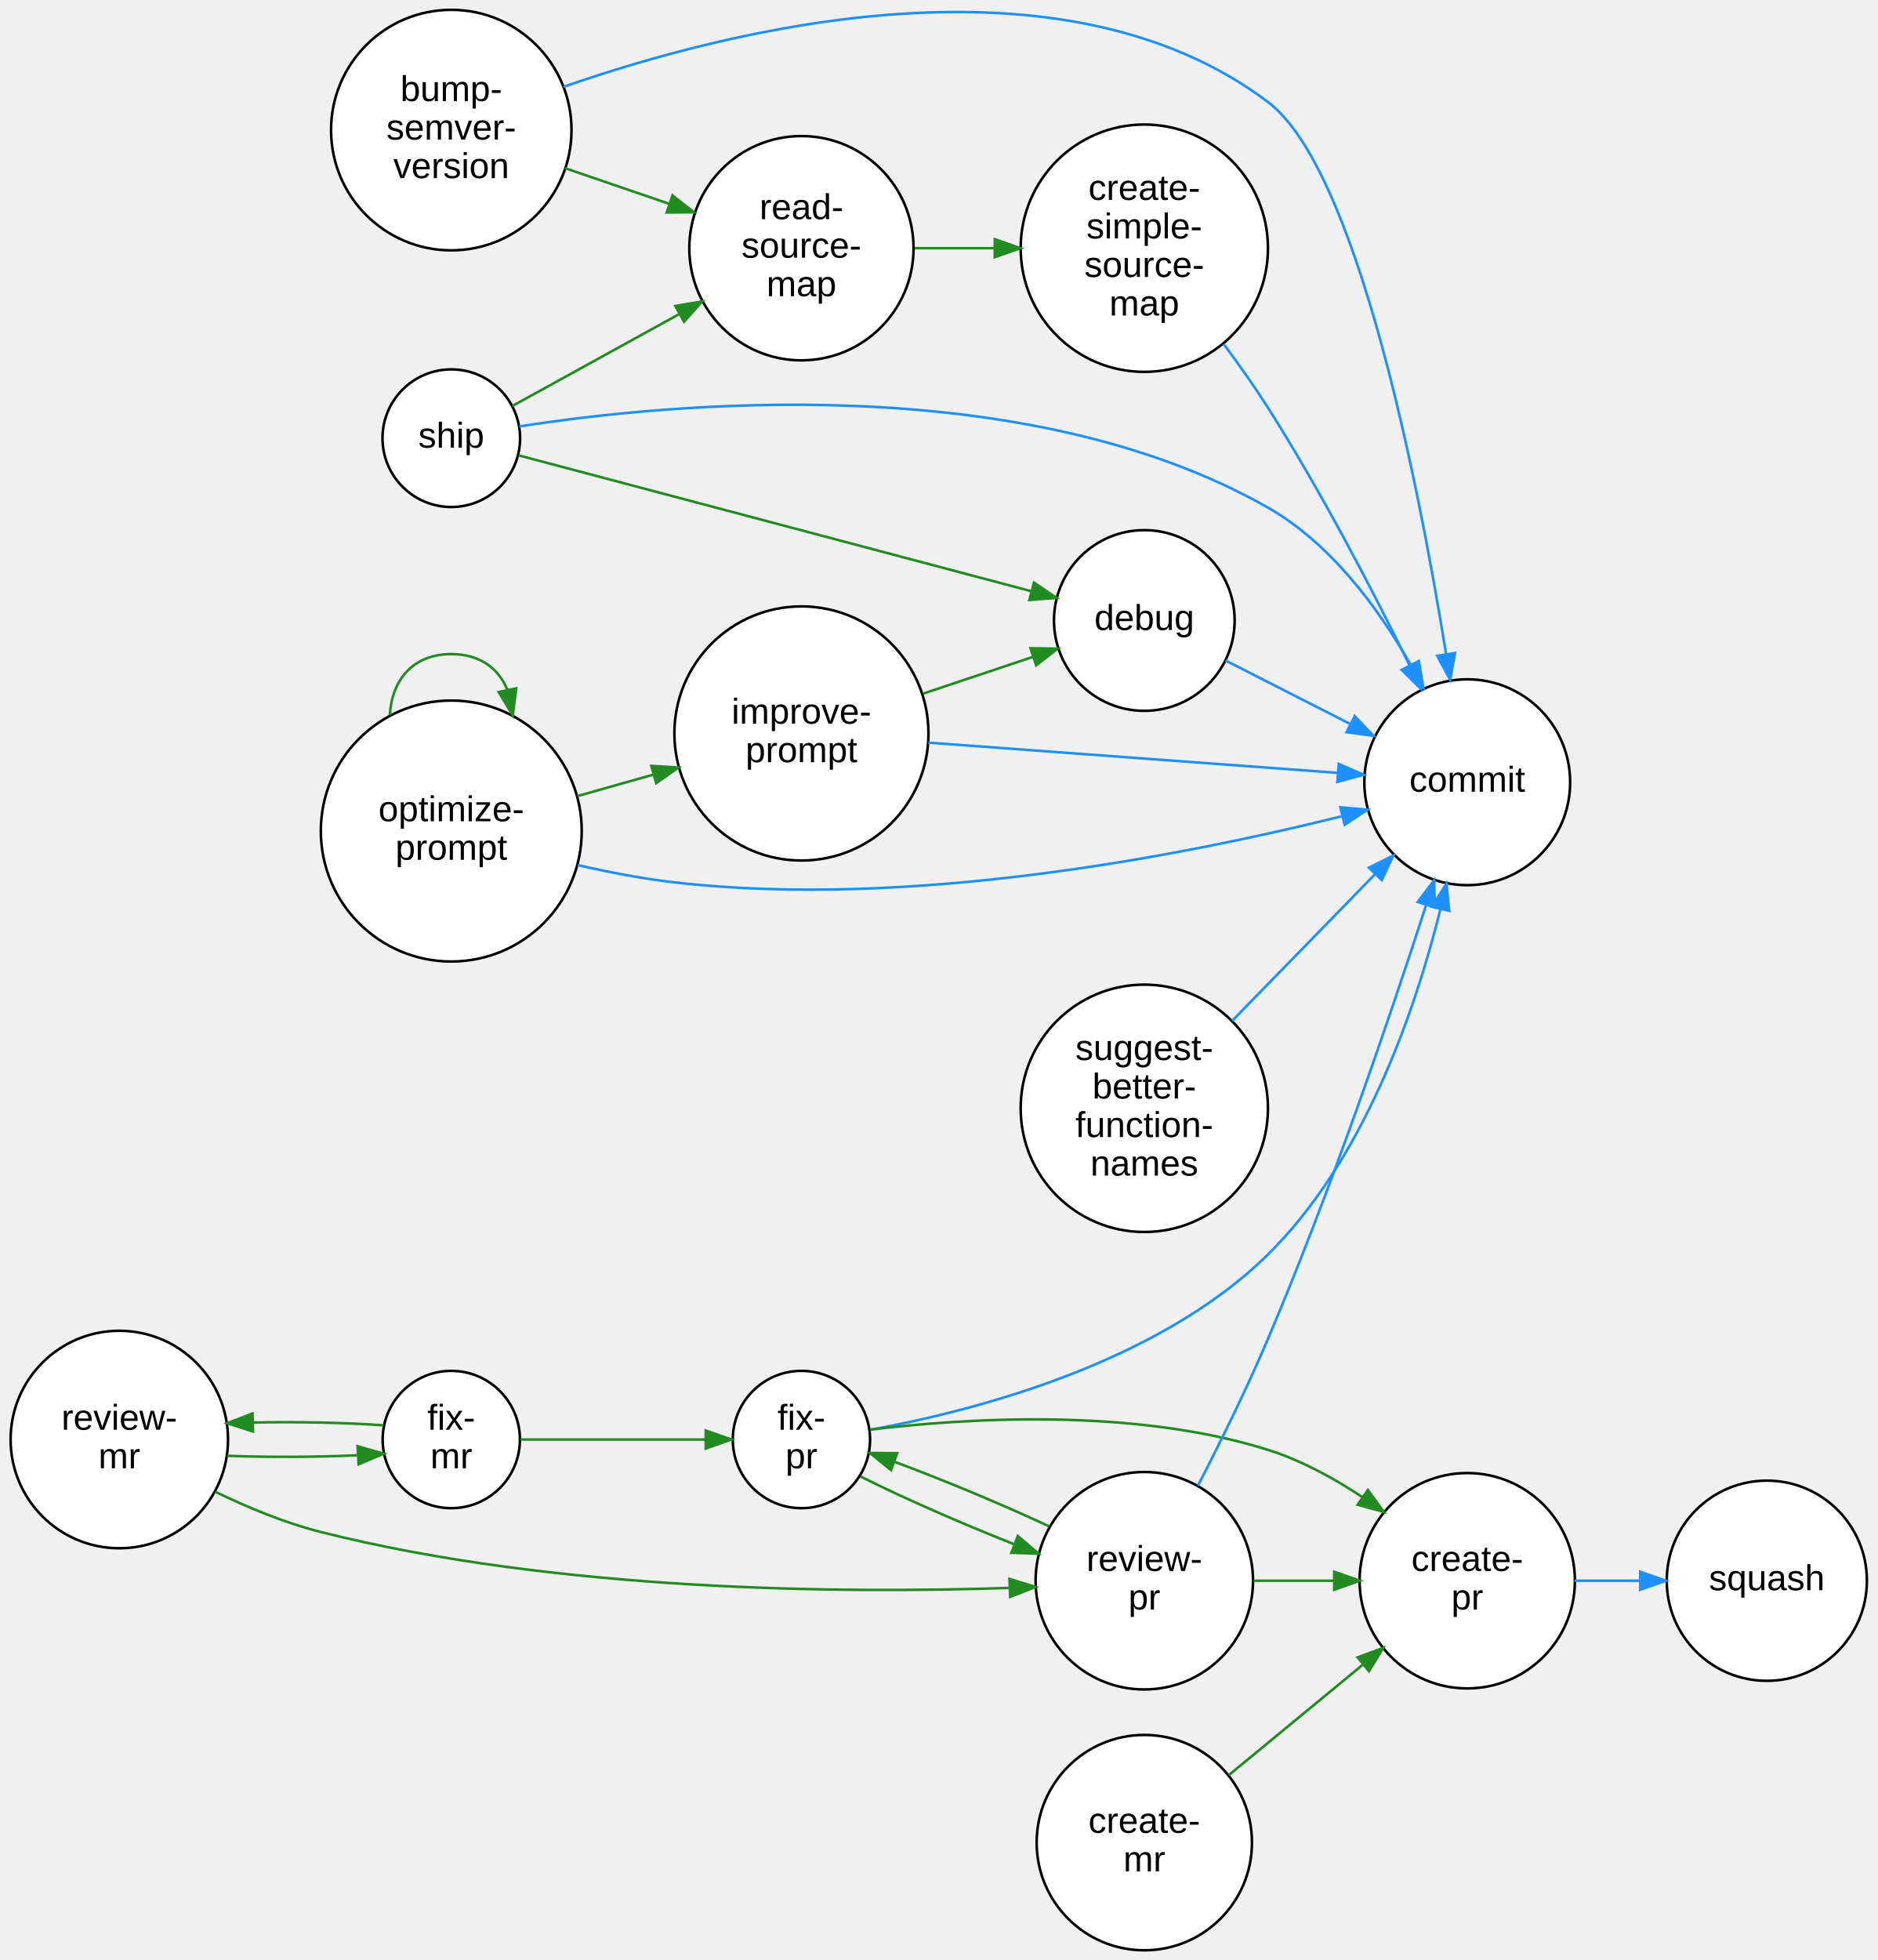
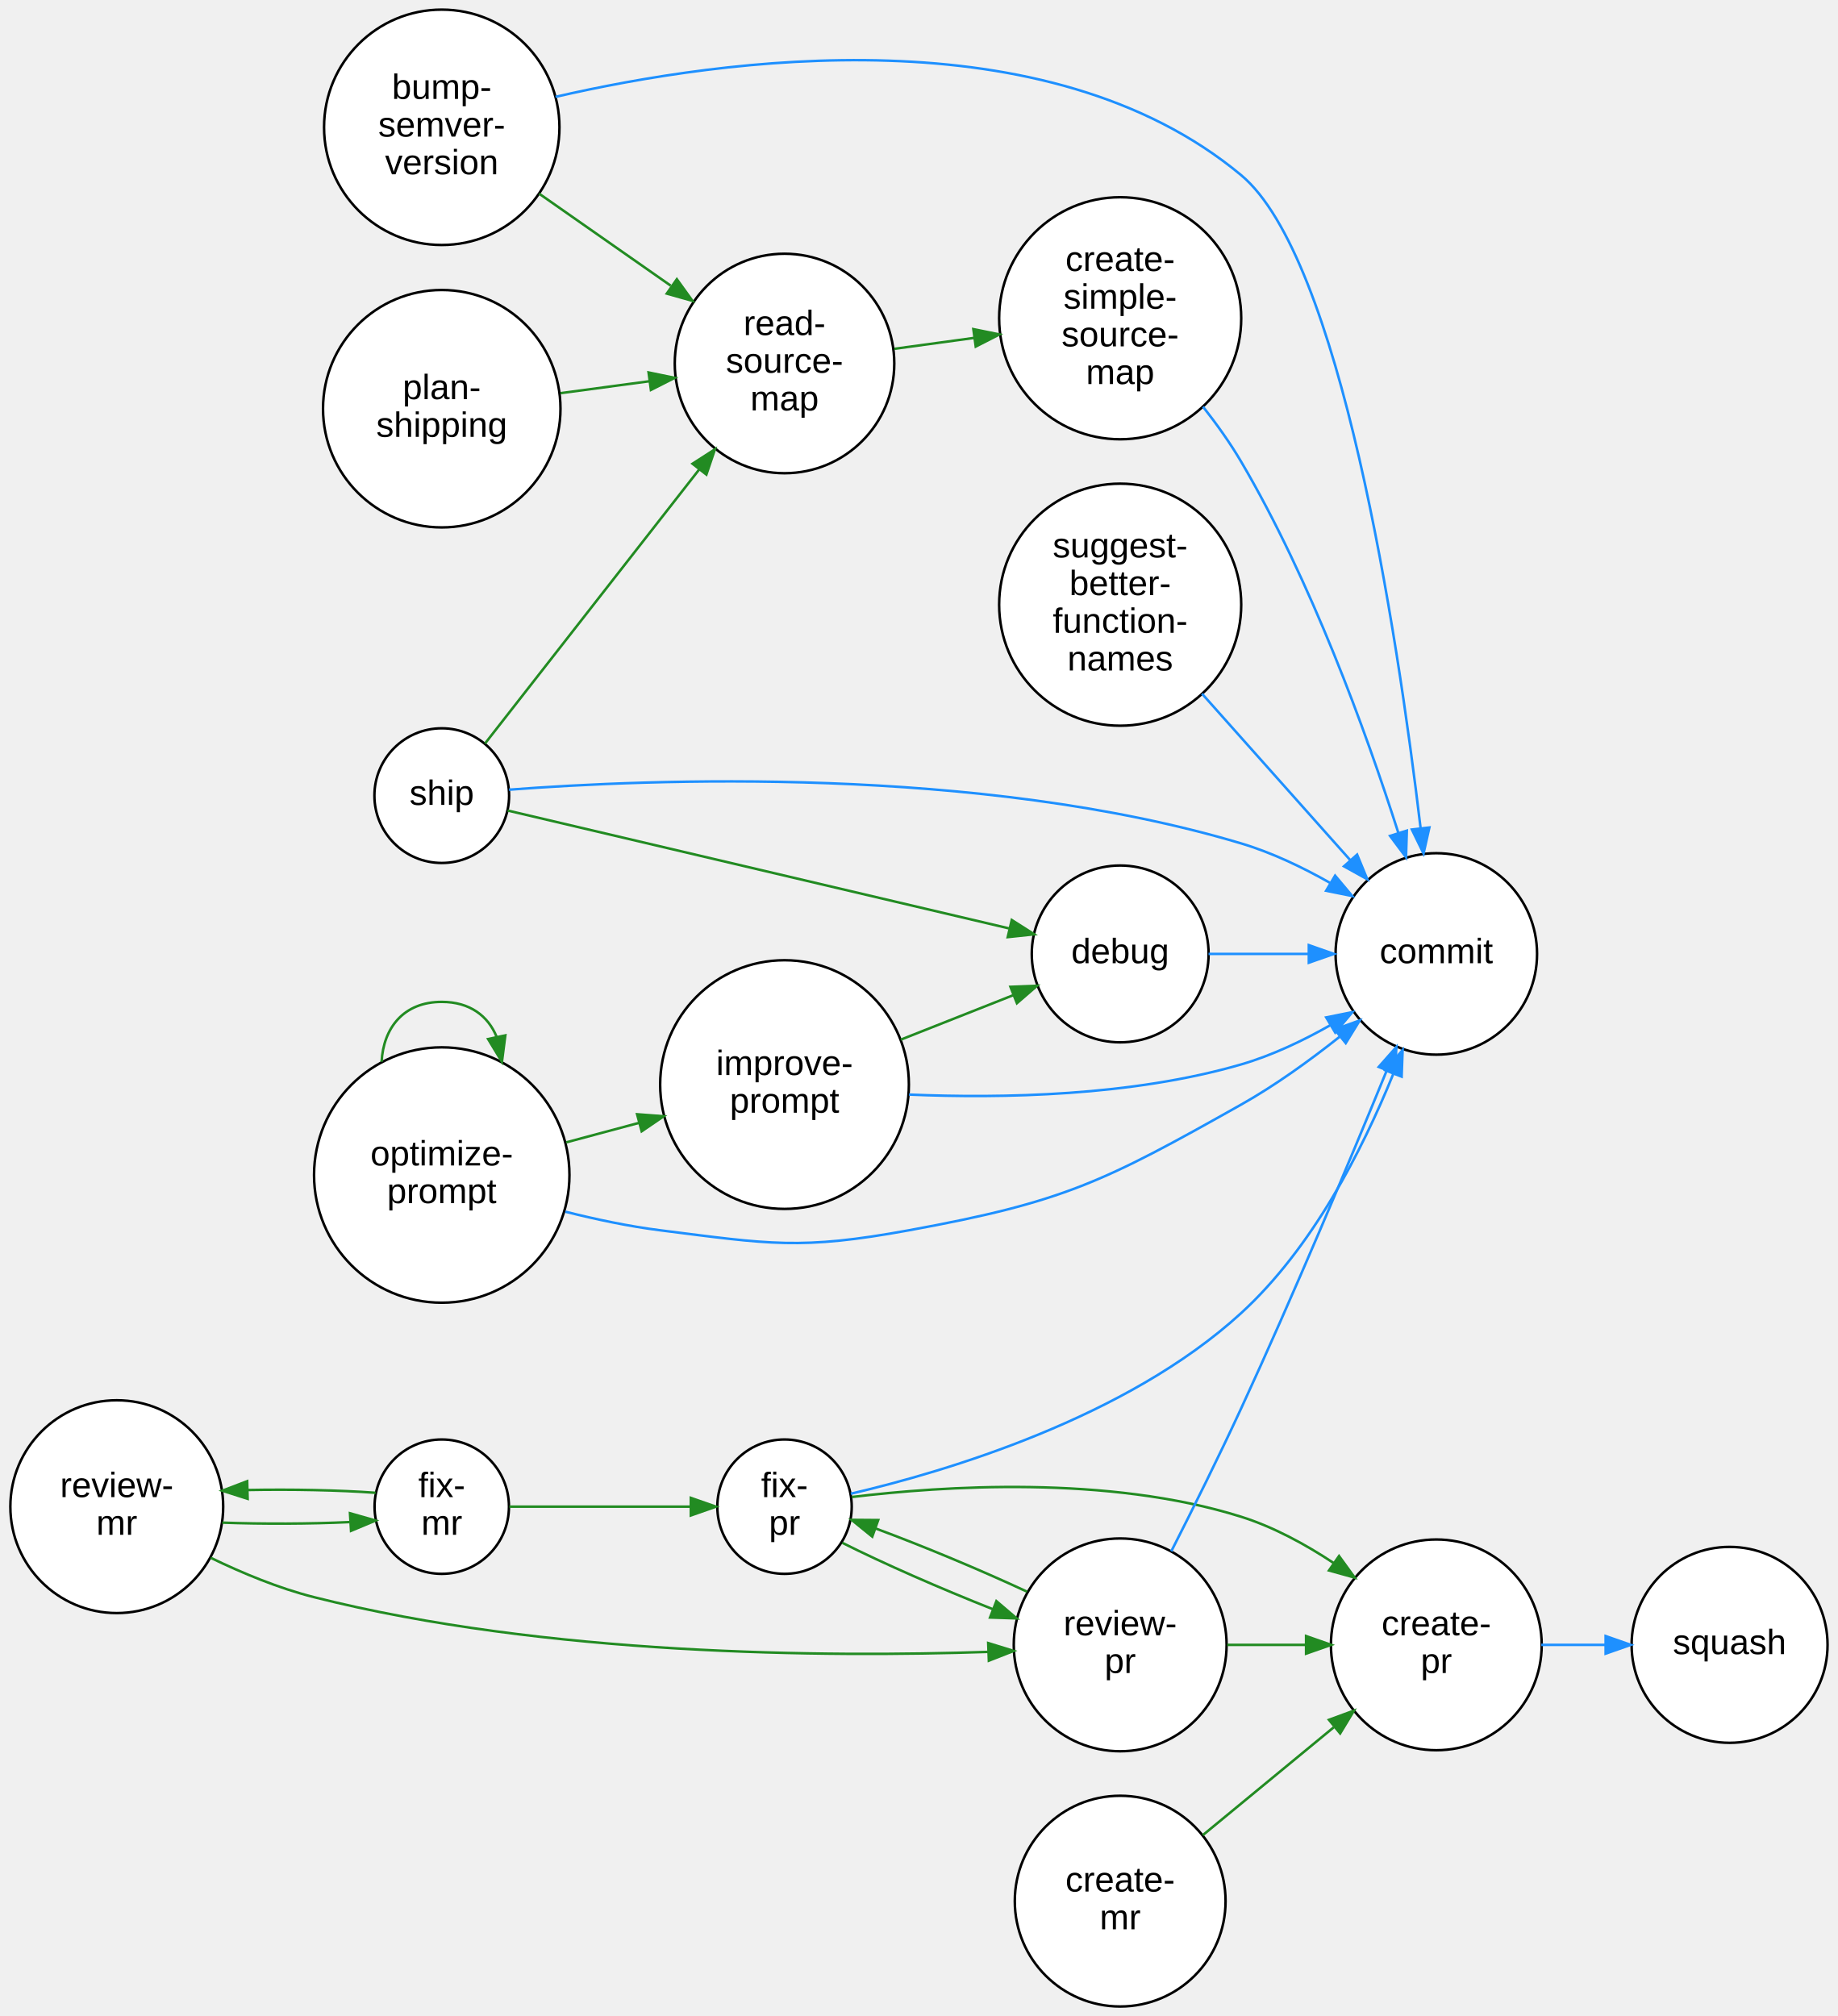
- <svg xmlns="http://www.w3.org/2000/svg" width="731pt" height="763pt" viewBox="0.00 0.00 731.27 763.39">
-   <g id="graph0" class="graph" transform="scale(1 1) rotate(0) translate(4 759.39)">
+ <svg xmlns="http://www.w3.org/2000/svg" width="731pt" height="802pt" viewBox="0.00 0.00 731.27 802.39">
+   <g id="graph0" class="graph" transform="scale(1 1) rotate(0) translate(4 798.39)">
    <g id="node1" class="node">
-       <ellipse fill="white" stroke="black" cx="171.76" cy="-708.72" rx="46.84" ry="46.84" />
-       <text text-anchor="middle" x="171.76" y="-720.02" font-family="Arial" font-size="14.00">bump-</text>
-       <text text-anchor="middle" x="171.76" y="-705.02" font-family="Arial" font-size="14.00">semver-</text>
-       <text text-anchor="middle" x="171.76" y="-690.02" font-family="Arial" font-size="14.00">version</text>
+       <ellipse fill="white" stroke="black" cx="171.76" cy="-747.72" rx="46.84" ry="46.84" />
+       <text text-anchor="middle" x="171.76" y="-759.02" font-family="Arial" font-size="14.00">bump-</text>
+       <text text-anchor="middle" x="171.76" y="-744.02" font-family="Arial" font-size="14.00">semver-</text>
+       <text text-anchor="middle" x="171.76" y="-729.02" font-family="Arial" font-size="14.00">version</text>
    </g>
    <g id="node2" class="node">
-       <ellipse fill="white" stroke="black" cx="567.56" cy="-454.72" rx="40.09" ry="40.09" />
-       <text text-anchor="middle" x="567.56" y="-451.02" font-family="Arial" font-size="14.00">commit</text>
+       <ellipse fill="white" stroke="black" cx="567.56" cy="-418.72" rx="40.09" ry="40.09" />
+       <text text-anchor="middle" x="567.56" y="-415.02" font-family="Arial" font-size="14.00">commit</text>
    </g>
    <g id="edge1" class="edge">
-       <path fill="none" stroke="#1e90ff" d="M215.48,-725.57C281.51,-748.55 409.15,-780.36 489.84,-719.72 524.16,-693.92 548.04,-574.27 559.27,-504.89" />
-       <polygon fill="#1e90ff" stroke="#1e90ff" points="562.79,-505.04 560.9,-494.62 555.87,-503.95 562.79,-505.04" />
+       <path fill="none" stroke="#1e90ff" d="M217.04,-759.84C284.27,-775.34 412.48,-793.09 489.84,-728.72 529.35,-695.84 551.87,-547.95 561.29,-468.91" />
+       <polygon fill="#1e90ff" stroke="#1e90ff" points="564.8,-469.04 562.48,-458.7 557.84,-468.23 564.8,-469.04" />
    </g>
-     <g id="node11" class="node">
-       <ellipse fill="white" stroke="black" cx="308.17" cy="-662.72" rx="43.68" ry="43.68" />
-       <text text-anchor="middle" x="308.17" y="-674.02" font-family="Arial" font-size="14.00">read-</text>
-       <text text-anchor="middle" x="308.17" y="-659.02" font-family="Arial" font-size="14.00">source-</text>
-       <text text-anchor="middle" x="308.17" y="-644.02" font-family="Arial" font-size="14.00">map</text>
+     <g id="node12" class="node">
+       <ellipse fill="white" stroke="black" cx="308.17" cy="-653.72" rx="43.68" ry="43.68" />
+       <text text-anchor="middle" x="308.17" y="-665.02" font-family="Arial" font-size="14.00">read-</text>
+       <text text-anchor="middle" x="308.17" y="-650.02" font-family="Arial" font-size="14.00">source-</text>
+       <text text-anchor="middle" x="308.17" y="-635.02" font-family="Arial" font-size="14.00">map</text>
    </g>
    <g id="edge2" class="edge">
-       <path fill="none" stroke="#228b22" d="M216.03,-693.91C229,-689.47 243.34,-684.57 256.73,-679.98" />
-       <polygon fill="#228b22" stroke="#228b22" points="257.95,-683.27 266.27,-676.72 255.68,-676.64 257.95,-683.27" />
+       <path fill="none" stroke="#228b22" d="M210.56,-721.28C226.83,-709.91 245.96,-696.53 262.88,-684.69" />
+       <polygon fill="#228b22" stroke="#228b22" points="265.32,-687.26 271.51,-678.66 261.31,-681.53 265.32,-687.26" />
    </g>
    <g id="node3" class="node">
      <ellipse fill="white" stroke="black" cx="441.75" cy="-41.72" rx="41.94" ry="41.94" />
      <text text-anchor="middle" x="441.75" y="-45.52" font-family="Arial" font-size="14.00">create-</text>
      <text text-anchor="middle" x="441.75" y="-30.52" font-family="Arial" font-size="14.00">mr</text>
    </g>
    <g id="node4" class="node">
      <ellipse fill="white" stroke="black" cx="567.56" cy="-143.72" rx="41.94" ry="41.94" />
      <text text-anchor="middle" x="567.56" y="-147.52" font-family="Arial" font-size="14.00">create-</text>
      <text text-anchor="middle" x="567.56" y="-132.52" font-family="Arial" font-size="14.00">pr</text>
    </g>
    <g id="edge3" class="edge">
      <path fill="none" stroke="#228b22" d="M474.64,-67.99C490.52,-81.07 509.89,-97.03 526.74,-110.91" />
      <polygon fill="#228b22" stroke="#228b22" points="524.84,-113.88 534.78,-117.54 529.29,-108.48 524.84,-113.88" />
    </g>
-     <g id="node15" class="node">
+     <g id="node16" class="node">
      <ellipse fill="white" stroke="black" cx="684.27" cy="-143.72" rx="38.99" ry="38.99" />
      <text text-anchor="middle" x="684.27" y="-140.02" font-family="Arial" font-size="14.00">squash</text>
    </g>
    <g id="edge4" class="edge">
      <path fill="none" stroke="#1e90ff" d="M609.32,-143.72C617.57,-143.72 626.31,-143.72 634.78,-143.72" />
      <polygon fill="#1e90ff" stroke="#1e90ff" points="634.94,-147.22 644.94,-143.72 634.94,-140.22 634.94,-147.22" />
    </g>
    <g id="node5" class="node">
-       <ellipse fill="white" stroke="black" cx="441.75" cy="-662.72" rx="48.17" ry="48.17" />
-       <text text-anchor="middle" x="441.75" y="-681.52" font-family="Arial" font-size="14.00">create-</text>
-       <text text-anchor="middle" x="441.75" y="-666.52" font-family="Arial" font-size="14.00">simple-</text>
-       <text text-anchor="middle" x="441.75" y="-651.52" font-family="Arial" font-size="14.00">source-</text>
-       <text text-anchor="middle" x="441.75" y="-636.52" font-family="Arial" font-size="14.00">map</text>
+       <ellipse fill="white" stroke="black" cx="441.75" cy="-671.72" rx="48.17" ry="48.17" />
+       <text text-anchor="middle" x="441.75" y="-690.52" font-family="Arial" font-size="14.00">create-</text>
+       <text text-anchor="middle" x="441.75" y="-675.52" font-family="Arial" font-size="14.00">simple-</text>
+       <text text-anchor="middle" x="441.75" y="-660.52" font-family="Arial" font-size="14.00">source-</text>
+       <text text-anchor="middle" x="441.75" y="-645.52" font-family="Arial" font-size="14.00">map</text>
    </g>
    <g id="edge5" class="edge">
-       <path fill="none" stroke="#1e90ff" d="M472.66,-625.4C478.6,-617.43 484.61,-608.93 489.84,-600.72 510.5,-568.24 530.62,-529.6 545.07,-500.24" />
-       <polygon fill="#1e90ff" stroke="#1e90ff" points="548.31,-501.57 549.56,-491.05 542.02,-498.5 548.31,-501.57" />
+       <path fill="none" stroke="#1e90ff" d="M474.72,-636.51C480.17,-629.57 485.48,-622.13 489.84,-614.72 517.74,-567.29 539.36,-507.84 552.44,-466.93" />
+       <polygon fill="#1e90ff" stroke="#1e90ff" points="555.83,-467.79 555.5,-457.2 549.16,-465.69 555.83,-467.79" />
    </g>
    <g id="node6" class="node">
-       <ellipse fill="white" stroke="black" cx="441.75" cy="-517.72" rx="35.19" ry="35.19" />
-       <text text-anchor="middle" x="441.75" y="-514.02" font-family="Arial" font-size="14.00">debug</text>
+       <ellipse fill="white" stroke="black" cx="441.75" cy="-418.72" rx="35.19" ry="35.19" />
+       <text text-anchor="middle" x="441.75" y="-415.02" font-family="Arial" font-size="14.00">debug</text>
    </g>
    <g id="edge6" class="edge">
-       <path fill="none" stroke="#1e90ff" d="M473.36,-502.15C487.96,-494.71 505.72,-485.68 521.8,-477.49" />
-       <polygon fill="#1e90ff" stroke="#1e90ff" points="523.72,-480.45 531.04,-472.79 520.54,-474.21 523.72,-480.45" />
+       <path fill="none" stroke="#1e90ff" d="M476.91,-418.72C489.23,-418.72 503.4,-418.72 516.78,-418.72" />
+       <polygon fill="#1e90ff" stroke="#1e90ff" points="516.82,-422.22 526.82,-418.72 516.82,-415.22 516.82,-422.22" />
    </g>
    <g id="node7" class="node">
      <ellipse fill="white" stroke="black" cx="171.76" cy="-198.72" rx="26.74" ry="26.74" />
      <text text-anchor="middle" x="171.76" y="-202.52" font-family="Arial" font-size="14.00">fix-</text>
      <text text-anchor="middle" x="171.76" y="-187.52" font-family="Arial" font-size="14.00">mr</text>
    </g>
    <g id="node8" class="node">
      <ellipse fill="white" stroke="black" cx="308.17" cy="-198.72" rx="26.74" ry="26.74" />
      <text text-anchor="middle" x="308.17" y="-202.52" font-family="Arial" font-size="14.00">fix-</text>
      <text text-anchor="middle" x="308.17" y="-187.52" font-family="Arial" font-size="14.00">pr</text>
    </g>
    <g id="edge7" class="edge">
      <path fill="none" stroke="#228b22" d="M198.68,-198.72C219.19,-198.72 248.07,-198.72 270.88,-198.72" />
      <polygon fill="#228b22" stroke="#228b22" points="270.88,-202.22 280.88,-198.72 270.88,-195.22 270.88,-202.22" />
    </g>
-     <g id="node12" class="node">
+     <g id="node13" class="node">
      <ellipse fill="white" stroke="black" cx="42.43" cy="-198.72" rx="42.35" ry="42.35" />
      <text text-anchor="middle" x="42.43" y="-202.52" font-family="Arial" font-size="14.00">review-</text>
      <text text-anchor="middle" x="42.43" y="-187.52" font-family="Arial" font-size="14.00">mr</text>
    </g>
    <g id="edge8" class="edge">
      <path fill="none" stroke="#228b22" d="M145.43,-204.24C130.87,-205.31 112.04,-205.68 94.53,-205.35" />
      <polygon fill="#228b22" stroke="#228b22" points="94.51,-201.85 84.42,-205.07 94.32,-208.85 94.51,-201.85" />
    </g>
    <g id="edge9" class="edge">
-       <path fill="none" stroke="#1e90ff" d="M335.07,-202.54C373.61,-209.51 446.16,-227.73 489.84,-270.72 526.98,-307.28 546.97,-364.49 557.14,-405.41" />
-       <polygon fill="#1e90ff" stroke="#1e90ff" points="553.74,-406.26 559.46,-415.18 560.55,-404.64 553.74,-406.26" />
+       <path fill="none" stroke="#1e90ff" d="M334.57,-203.88C372.44,-212.71 444.17,-233.96 489.84,-275.72 518.08,-301.54 537.94,-340.2 550.38,-370.82" />
+       <polygon fill="#1e90ff" stroke="#1e90ff" points="547.24,-372.42 554.15,-380.45 553.76,-369.87 547.24,-372.42" />
    </g>
    <g id="edge10" class="edge">
      <path fill="none" stroke="#228b22" d="M335.03,-202.57C370.78,-206.9 436.86,-211.36 489.84,-194.72 502.73,-190.67 515.46,-183.74 526.74,-176.27" />
      <polygon fill="#228b22" stroke="#228b22" points="528.85,-179.07 535.06,-170.5 524.85,-173.32 528.85,-179.07" />
    </g>
-     <g id="node13" class="node">
+     <g id="node14" class="node">
      <ellipse fill="white" stroke="black" cx="441.75" cy="-143.72" rx="42.35" ry="42.35" />
      <text text-anchor="middle" x="441.75" y="-147.52" font-family="Arial" font-size="14.00">review-</text>
      <text text-anchor="middle" x="441.75" y="-132.52" font-family="Arial" font-size="14.00">pr</text>
    </g>
    <g id="edge11" class="edge">
      <path fill="none" stroke="#228b22" d="M331.2,-184.32C347.49,-176.12 370.34,-166.11 390.96,-157.96" />
      <polygon fill="#228b22" stroke="#228b22" points="392.49,-161.12 400.55,-154.25 389.96,-154.6 392.49,-161.12" />
    </g>
    <g id="node9" class="node">
-       <ellipse fill="white" stroke="black" cx="308.17" cy="-473.72" rx="49.49" ry="49.49" />
-       <text text-anchor="middle" x="308.17" y="-477.52" font-family="Arial" font-size="14.00">improve-</text>
-       <text text-anchor="middle" x="308.17" y="-462.52" font-family="Arial" font-size="14.00">prompt</text>
+       <ellipse fill="white" stroke="black" cx="308.17" cy="-366.72" rx="49.49" ry="49.49" />
+       <text text-anchor="middle" x="308.17" y="-370.52" font-family="Arial" font-size="14.00">improve-</text>
+       <text text-anchor="middle" x="308.17" y="-355.52" font-family="Arial" font-size="14.00">prompt</text>
    </g>
    <g id="edge12" class="edge">
-       <path fill="none" stroke="#1e90ff" d="M357.59,-470.15C403.21,-466.78 471.25,-461.76 517.18,-458.36" />
-       <polygon fill="#1e90ff" stroke="#1e90ff" points="517.49,-461.85 527.21,-457.62 516.97,-454.87 517.49,-461.85" />
+       <path fill="none" stroke="#1e90ff" d="M357.72,-362.74C394.68,-361.16 446.42,-362.12 489.84,-374.72 502.05,-378.27 514.4,-384.12 525.51,-390.43" />
+       <polygon fill="#1e90ff" stroke="#1e90ff" points="523.74,-393.45 534.13,-395.54 527.32,-387.43 523.74,-393.45" />
    </g>
    <g id="edge13" class="edge">
-       <path fill="none" stroke="#228b22" d="M355.56,-489.23C369.5,-493.89 384.7,-498.98 398.36,-503.54" />
-       <polygon fill="#228b22" stroke="#228b22" points="397.4,-506.91 407.99,-506.76 399.62,-500.27 397.4,-506.91" />
+       <path fill="none" stroke="#228b22" d="M354.46,-384.61C368.95,-390.34 384.92,-396.66 399.15,-402.28" />
+       <polygon fill="#228b22" stroke="#228b22" points="398.08,-405.62 408.67,-406.04 400.66,-399.11 398.08,-405.62" />
    </g>
    <g id="node10" class="node">
-       <ellipse fill="white" stroke="black" cx="171.76" cy="-435.72" rx="50.82" ry="50.82" />
-       <text text-anchor="middle" x="171.76" y="-439.52" font-family="Arial" font-size="14.00">optimize-</text>
-       <text text-anchor="middle" x="171.76" y="-424.52" font-family="Arial" font-size="14.00">prompt</text>
+       <ellipse fill="white" stroke="black" cx="171.76" cy="-330.72" rx="50.82" ry="50.82" />
+       <text text-anchor="middle" x="171.76" y="-334.52" font-family="Arial" font-size="14.00">optimize-</text>
+       <text text-anchor="middle" x="171.76" y="-319.52" font-family="Arial" font-size="14.00">prompt</text>
    </g>
    <g id="edge14" class="edge">
-       <path fill="none" stroke="#1e90ff" d="M221.04,-422.44C233.23,-419.66 246.35,-417.13 258.68,-415.72 350.77,-405.14 458.14,-426.4 518.65,-441.47" />
-       <polygon fill="#1e90ff" stroke="#1e90ff" points="518.12,-444.95 528.67,-444.02 519.84,-438.17 518.12,-444.95" />
+       <path fill="none" stroke="#1e90ff" d="M220.97,-316.12C233.16,-313.05 246.3,-310.28 258.68,-308.72 302.33,-303.22 314.39,-300.81 357.67,-308.72 419.45,-320.01 435.11,-327.91 489.84,-358.72 503.37,-366.33 517.06,-376.2 529.06,-385.73" />
+       <polygon fill="#1e90ff" stroke="#1e90ff" points="527.1,-388.65 537.07,-392.24 531.52,-383.22 527.1,-388.65" />
    </g>
    <g id="edge15" class="edge">
-       <path fill="none" stroke="#228b22" d="M220.91,-449.33C230.51,-452.05 240.68,-454.92 250.54,-457.71" />
-       <polygon fill="#228b22" stroke="#228b22" points="249.69,-461.1 260.27,-460.46 251.59,-454.37 249.69,-461.1" />
+       <path fill="none" stroke="#228b22" d="M221.29,-343.72C230.67,-346.23 240.57,-348.88 250.19,-351.46" />
+       <polygon fill="#228b22" stroke="#228b22" points="249.5,-354.9 260.07,-354.1 251.32,-348.13 249.5,-354.9" />
    </g>
    <g id="edge16" class="edge">
-       <path fill="none" stroke="#228b22" d="M147.82,-480.79C148.53,-494.2 156.51,-504.63 171.76,-504.63 182.96,-504.63 190.24,-499 193.6,-490.7" />
-       <polygon fill="#228b22" stroke="#228b22" points="197.06,-491.3 195.71,-480.79 190.21,-489.84 197.06,-491.3" />
+       <path fill="none" stroke="#228b22" d="M147.82,-375.79C148.53,-389.2 156.51,-399.63 171.76,-399.63 182.96,-399.63 190.24,-394 193.6,-385.7" />
+       <polygon fill="#228b22" stroke="#228b22" points="197.06,-386.3 195.71,-375.79 190.21,-384.84 197.06,-386.3" />
+     </g>
+     <g id="node11" class="node">
+       <ellipse fill="white" stroke="black" cx="171.76" cy="-635.72" rx="47.25" ry="47.25" />
+       <text text-anchor="middle" x="171.76" y="-639.52" font-family="Arial" font-size="14.00">plan-</text>
+       <text text-anchor="middle" x="171.76" y="-624.52" font-family="Arial" font-size="14.00">shipping</text>
    </g>
    <g id="edge17" class="edge">
-       <path fill="none" stroke="#228b22" d="M352.26,-662.72C362.15,-662.72 372.83,-662.72 383.22,-662.72" />
-       <polygon fill="#228b22" stroke="#228b22" points="383.48,-666.22 393.48,-662.72 383.48,-659.22 383.48,-666.22" />
+       <path fill="none" stroke="#228b22" d="M219.02,-641.91C230.41,-643.44 242.7,-645.09 254.38,-646.65" />
+       <polygon fill="#228b22" stroke="#228b22" points="254.07,-650.14 264.45,-648 255,-643.2 254.07,-650.14" />
    </g>
    <g id="edge18" class="edge">
+       <path fill="none" stroke="#228b22" d="M351.89,-659.56C362.02,-660.95 372.97,-662.45 383.62,-663.9" />
+       <polygon fill="#228b22" stroke="#228b22" points="383.32,-667.39 393.7,-665.28 384.27,-660.46 383.32,-667.39" />
+     </g>
+     <g id="edge19" class="edge">
      <path fill="none" stroke="#228b22" d="M84.42,-192.37C100.72,-191.77 119.31,-191.85 135.05,-192.58" />
      <polygon fill="#228b22" stroke="#228b22" points="135.24,-196.1 145.43,-193.2 135.66,-189.11 135.24,-196.1" />
    </g>
-     <g id="edge19" class="edge">
+     <g id="edge20" class="edge">
      <path fill="none" stroke="#228b22" d="M79.79,-178.38C92.42,-172.26 106.91,-166.24 120.85,-162.72 213.21,-139.4 325.13,-138.78 389.13,-140.92" />
      <polygon fill="#228b22" stroke="#228b22" points="389.23,-144.43 399.36,-141.3 389.49,-137.43 389.23,-144.43" />
    </g>
-     <g id="edge20" class="edge">
-       <path fill="none" stroke="#1e90ff" d="M462.63,-180.73C471.47,-197.84 481.69,-218.57 489.84,-237.72 514.12,-294.81 537.16,-362.47 551.54,-406.88" />
-       <polygon fill="#1e90ff" stroke="#1e90ff" points="548.26,-408.09 554.66,-416.54 554.92,-405.95 548.26,-408.09" />
+     <g id="edge21" class="edge">
+       <path fill="none" stroke="#1e90ff" d="M462.09,-180.96C470.82,-198.12 481.11,-218.83 489.84,-237.72 510.72,-282.94 532.73,-335.44 547.79,-372.21" />
+       <polygon fill="#1e90ff" stroke="#1e90ff" points="544.64,-373.74 551.66,-381.67 551.12,-371.09 544.64,-373.74" />
    </g>
-     <g id="edge21" class="edge">
+     <g id="edge22" class="edge">
      <path fill="none" stroke="#228b22" d="M484.32,-143.72C494.33,-143.72 505.14,-143.72 515.53,-143.72" />
      <polygon fill="#228b22" stroke="#228b22" points="515.73,-147.22 525.73,-143.72 515.73,-140.22 515.73,-147.22" />
    </g>
-     <g id="edge22" class="edge">
+     <g id="edge23" class="edge">
      <path fill="none" stroke="#228b22" d="M404.68,-164.89C385.93,-173.62 363.09,-183.15 344.45,-190.03" />
      <polygon fill="#228b22" stroke="#228b22" points="343.09,-186.8 334.86,-193.47 345.45,-193.39 343.09,-186.8" />
    </g>
-     <g id="node14" class="node">
-       <ellipse fill="white" stroke="black" cx="171.76" cy="-588.72" rx="26.8" ry="26.8" />
-       <text text-anchor="middle" x="171.76" y="-585.02" font-family="Arial" font-size="14.00">ship</text>
-     </g>
-     <g id="edge23" class="edge">
-       <path fill="none" stroke="#1e90ff" d="M198.28,-593.31C254.98,-602.16 394.02,-616.18 489.84,-561.72 514.12,-547.92 532.69,-522.92 545.48,-500.56" />
-       <polygon fill="#1e90ff" stroke="#1e90ff" points="548.71,-501.95 550.44,-491.5 542.57,-498.59 548.71,-501.95" />
+     <g id="node15" class="node">
+       <ellipse fill="white" stroke="black" cx="171.76" cy="-481.72" rx="26.8" ry="26.8" />
+       <text text-anchor="middle" x="171.76" y="-478.02" font-family="Arial" font-size="14.00">ship</text>
    </g>
    <g id="edge24" class="edge">
-       <path fill="none" stroke="#228b22" d="M197.98,-582.04C243.82,-569.89 341.32,-544.06 397.82,-529.09" />
-       <polygon fill="#228b22" stroke="#228b22" points="398.77,-532.46 407.54,-526.52 396.97,-525.7 398.77,-532.46" />
+       <path fill="none" stroke="#1e90ff" d="M198.52,-484.08C253.43,-488.28 385.48,-493.89 489.84,-462.72 502.03,-459.08 514.36,-453.19 525.47,-446.88" />
+       <polygon fill="#1e90ff" stroke="#1e90ff" points="527.28,-449.88 534.09,-441.77 523.71,-443.86 527.28,-449.88" />
    </g>
    <g id="edge25" class="edge">
-       <path fill="none" stroke="#228b22" d="M195.57,-601.27C213.34,-611.06 238.61,-624.97 260.62,-637.09" />
-       <polygon fill="#228b22" stroke="#228b22" points="259.05,-640.22 269.5,-641.98 262.42,-634.09 259.05,-640.22" />
-     </g>
-     <g id="node16" class="node">
-       <ellipse fill="white" stroke="black" cx="441.75" cy="-327.72" rx="48.17" ry="48.17" />
-       <text text-anchor="middle" x="441.75" y="-346.52" font-family="Arial" font-size="14.00">suggest-</text>
-       <text text-anchor="middle" x="441.75" y="-331.52" font-family="Arial" font-size="14.00">better-</text>
-       <text text-anchor="middle" x="441.75" y="-316.52" font-family="Arial" font-size="14.00">function-</text>
-       <text text-anchor="middle" x="441.75" y="-301.52" font-family="Arial" font-size="14.00">names</text>
+       <path fill="none" stroke="#228b22" d="M197.98,-475.79C243.73,-465.04 340.92,-442.19 397.47,-428.89" />
+       <polygon fill="#228b22" stroke="#228b22" points="398.6,-432.22 407.54,-426.53 397,-425.41 398.6,-432.22" />
    </g>
    <g id="edge26" class="edge">
-       <path fill="none" stroke="#1e90ff" d="M475.93,-361.75C493.1,-379.37 514.06,-400.87 531.5,-418.76" />
-       <polygon fill="#1e90ff" stroke="#1e90ff" points="529.25,-421.46 538.74,-426.18 534.26,-416.58 529.25,-421.46" />
+       <path fill="none" stroke="#228b22" d="M188.98,-502.47C209.99,-529.35 247.12,-576.87 274.17,-611.49" />
+       <polygon fill="#228b22" stroke="#228b22" points="271.56,-613.82 280.47,-619.55 277.07,-609.51 271.56,-613.82" />
+     </g>
+     <g id="node17" class="node">
+       <ellipse fill="white" stroke="black" cx="441.75" cy="-557.72" rx="48.17" ry="48.17" />
+       <text text-anchor="middle" x="441.75" y="-576.52" font-family="Arial" font-size="14.00">suggest-</text>
+       <text text-anchor="middle" x="441.75" y="-561.52" font-family="Arial" font-size="14.00">better-</text>
+       <text text-anchor="middle" x="441.75" y="-546.52" font-family="Arial" font-size="14.00">function-</text>
+       <text text-anchor="middle" x="441.75" y="-531.52" font-family="Arial" font-size="14.00">names</text>
+     </g>
+     <g id="edge27" class="edge">
+       <path fill="none" stroke="#1e90ff" d="M474.32,-522.28C492.36,-502.03 514.97,-476.64 533.28,-456.08" />
+       <polygon fill="#1e90ff" stroke="#1e90ff" points="536.04,-458.25 540.08,-448.45 530.81,-453.59 536.04,-458.25" />
    </g>
  </g>
</svg>
